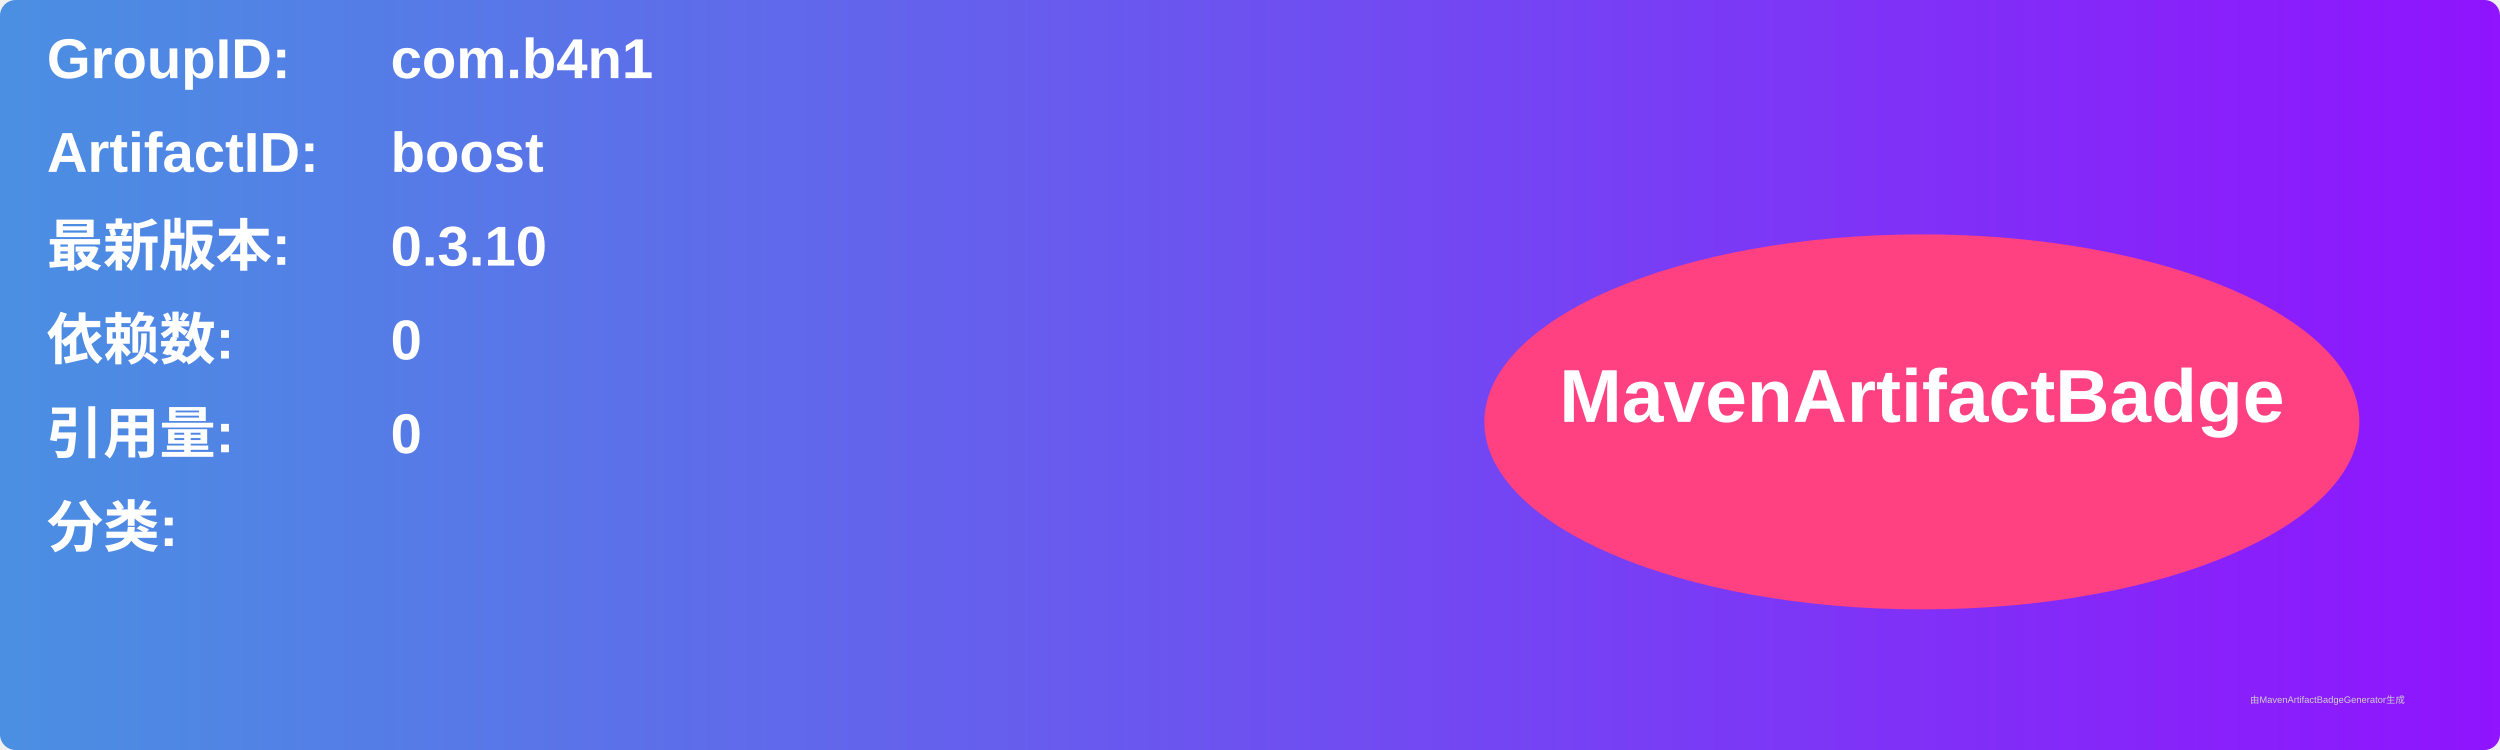
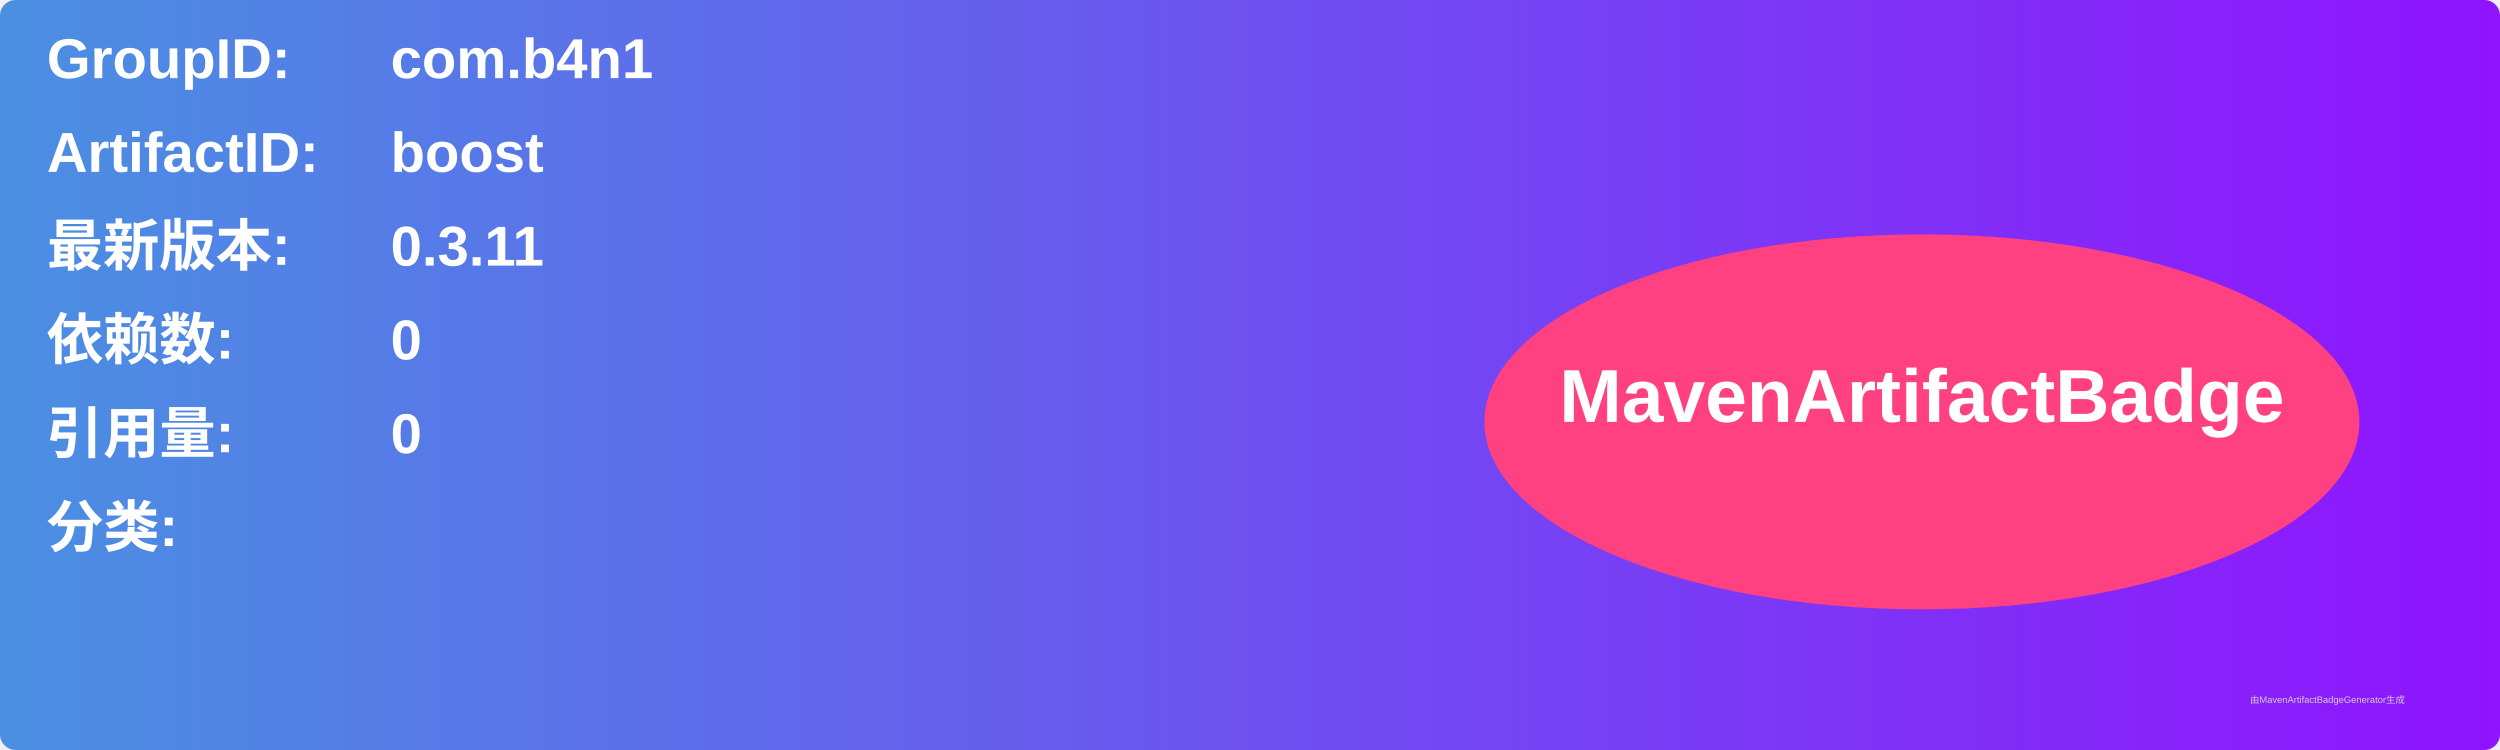
<svg xmlns="http://www.w3.org/2000/svg" width="800" height="240" viewBox="0 0 800 240">
  <linearGradient id="grad" x1="0%" y1="0%" x2="100%" y2="0%">
    <stop offset="0%" stop-color="#4a90e2" />
    <stop offset="100%" stop-color="#9013fe" />
  </linearGradient>
  <rect width="100%" height="100%" rx="5" ry="5" fill="url(#grad)" />
  <g transform="translate(15, 15)">
    <text x="0" y="10" font-family="Arial" font-size="18" fill="white" font-weight="bold" width="260">GroupID:</text>
    <text x="110" y="10" font-family="Arial" font-size="18" fill="white" font-weight="bold" width="460">com.b4n1</text>
    <text x="0" y="40" font-family="Arial" font-size="18" fill="white" font-weight="bold" width="260">ArtifactID:</text>
    <text x="110" y="40" font-family="Arial" font-size="18" fill="white" font-weight="bold" width="460">boost</text>
    <text x="0" y="70" font-family="Arial" font-size="18" fill="white" font-weight="bold">最新版本:</text>
    <text x="110" y="70" font-family="Arial" font-size="18" fill="white" font-weight="bold">
-       <tspan font-weight="bold">0.3.10</tspan>
+       <tspan font-weight="bold">0.3.11</tspan>
    </text>
    <text x="0" y="100" font-family="Arial" font-size="18" fill="white" font-weight="bold">依赖数: </text>
    <text x="110" y="100" font-family="Arial" font-size="18" fill="white">
      <tspan font-weight="bold">0</tspan>
    </text>
    <text x="0" y="130" font-family="Arial" font-size="18" fill="white" font-weight="bold">引用量: </text>
    <text x="110" y="130" font-family="Arial" font-size="18" fill="white">
      <tspan font-weight="bold">0</tspan>
    </text>
    <text x="0" y="160" font-family="Arial" font-size="18" fill="white" font-weight="bold">分类:</text>
    <text x="10" y="190" font-family="Arial" font-size="10" fill="white">
      <tspan font-weight="bold" />
    </text>
    <ellipse cx="600" cy="120" rx="140" ry="60" fill="#ff4081" />
    <text x="600" y="120" text-anchor="middle" font-family="Arial" font-size="24" fill="white" font-weight="bold">MavenArtifactBadge</text>
  </g>
  <text x="720" y="225" font-family="Arial" font-size="3" fill="#d0d0d0">由MavenArtifactBadgeGenerator生成</text>
</svg>
